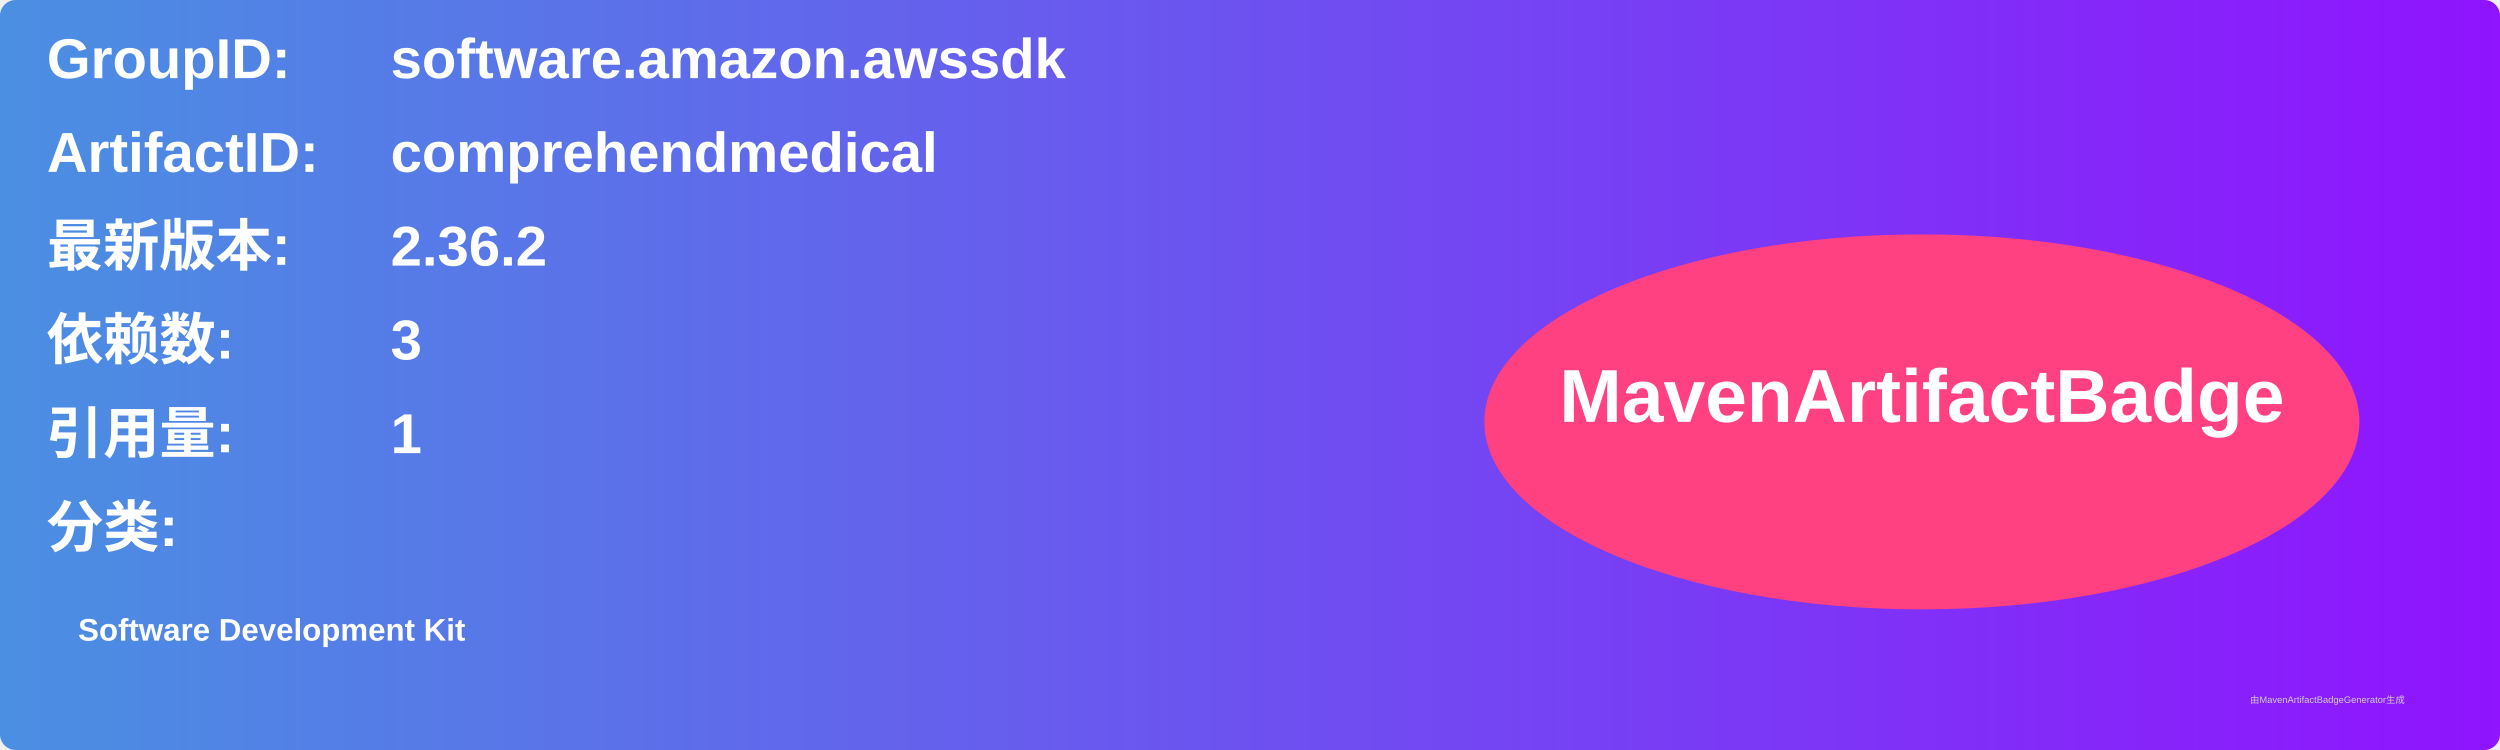
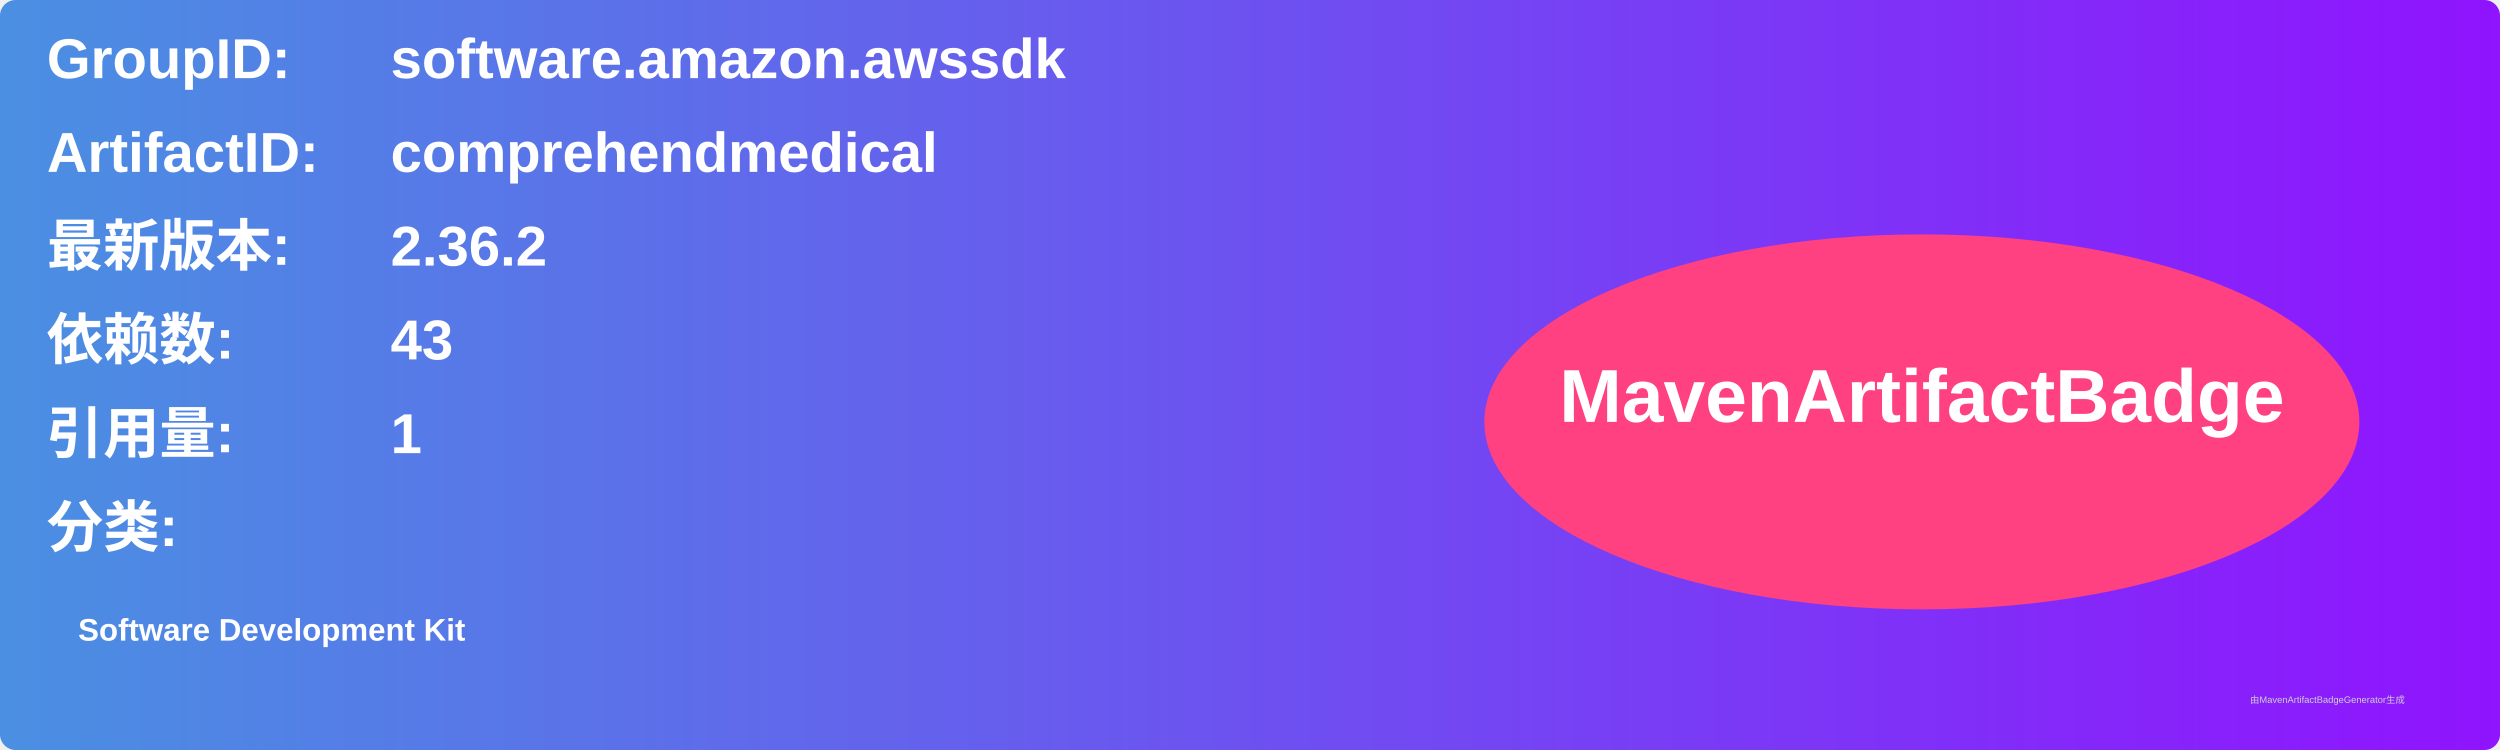
<svg xmlns="http://www.w3.org/2000/svg" width="800" height="240" viewBox="0 0 800 240">
  <linearGradient id="grad" x1="0%" y1="0%" x2="100%" y2="0%">
    <stop offset="0%" stop-color="#4a90e2" />
    <stop offset="100%" stop-color="#9013fe" />
  </linearGradient>
  <rect width="100%" height="100%" rx="5" ry="5" fill="url(#grad)" />
  <g transform="translate(15, 15)">
    <text x="0" y="10" font-family="Arial" font-size="18" fill="white" font-weight="bold" width="260">GroupID:</text>
    <text x="110" y="10" font-family="Arial" font-size="18" fill="white" font-weight="bold" width="460">software.amazon.awssdk</text>
    <text x="0" y="40" font-family="Arial" font-size="18" fill="white" font-weight="bold" width="260">ArtifactID:</text>
    <text x="110" y="40" font-family="Arial" font-size="18" fill="white" font-weight="bold" width="460">comprehendmedical</text>
    <text x="0" y="70" font-family="Arial" font-size="18" fill="white" font-weight="bold">最新版本:</text>
    <text x="110" y="70" font-family="Arial" font-size="18" fill="white" font-weight="bold">
      <tspan font-weight="bold">2.36.2</tspan>
    </text>
    <text x="0" y="100" font-family="Arial" font-size="18" fill="white" font-weight="bold">依赖数: </text>
    <text x="110" y="100" font-family="Arial" font-size="18" fill="white">
-       <tspan font-weight="bold">3</tspan>
+       <tspan font-weight="bold">43</tspan>
    </text>
    <text x="0" y="130" font-family="Arial" font-size="18" fill="white" font-weight="bold">引用量: </text>
    <text x="110" y="130" font-family="Arial" font-size="18" fill="white">
      <tspan font-weight="bold">1</tspan>
    </text>
    <text x="0" y="160" font-family="Arial" font-size="18" fill="white" font-weight="bold">分类:</text>
    <text x="10" y="190" font-family="Arial" font-size="10" fill="white">
      <tspan font-weight="bold">Software Development Kit</tspan>
    </text>
    <ellipse cx="600" cy="120" rx="140" ry="60" fill="#ff4081" />
    <text x="600" y="120" text-anchor="middle" font-family="Arial" font-size="24" fill="white" font-weight="bold">MavenArtifactBadge</text>
  </g>
  <text x="720" y="225" font-family="Arial" font-size="3" fill="#d0d0d0">由MavenArtifactBadgeGenerator生成</text>
</svg>
